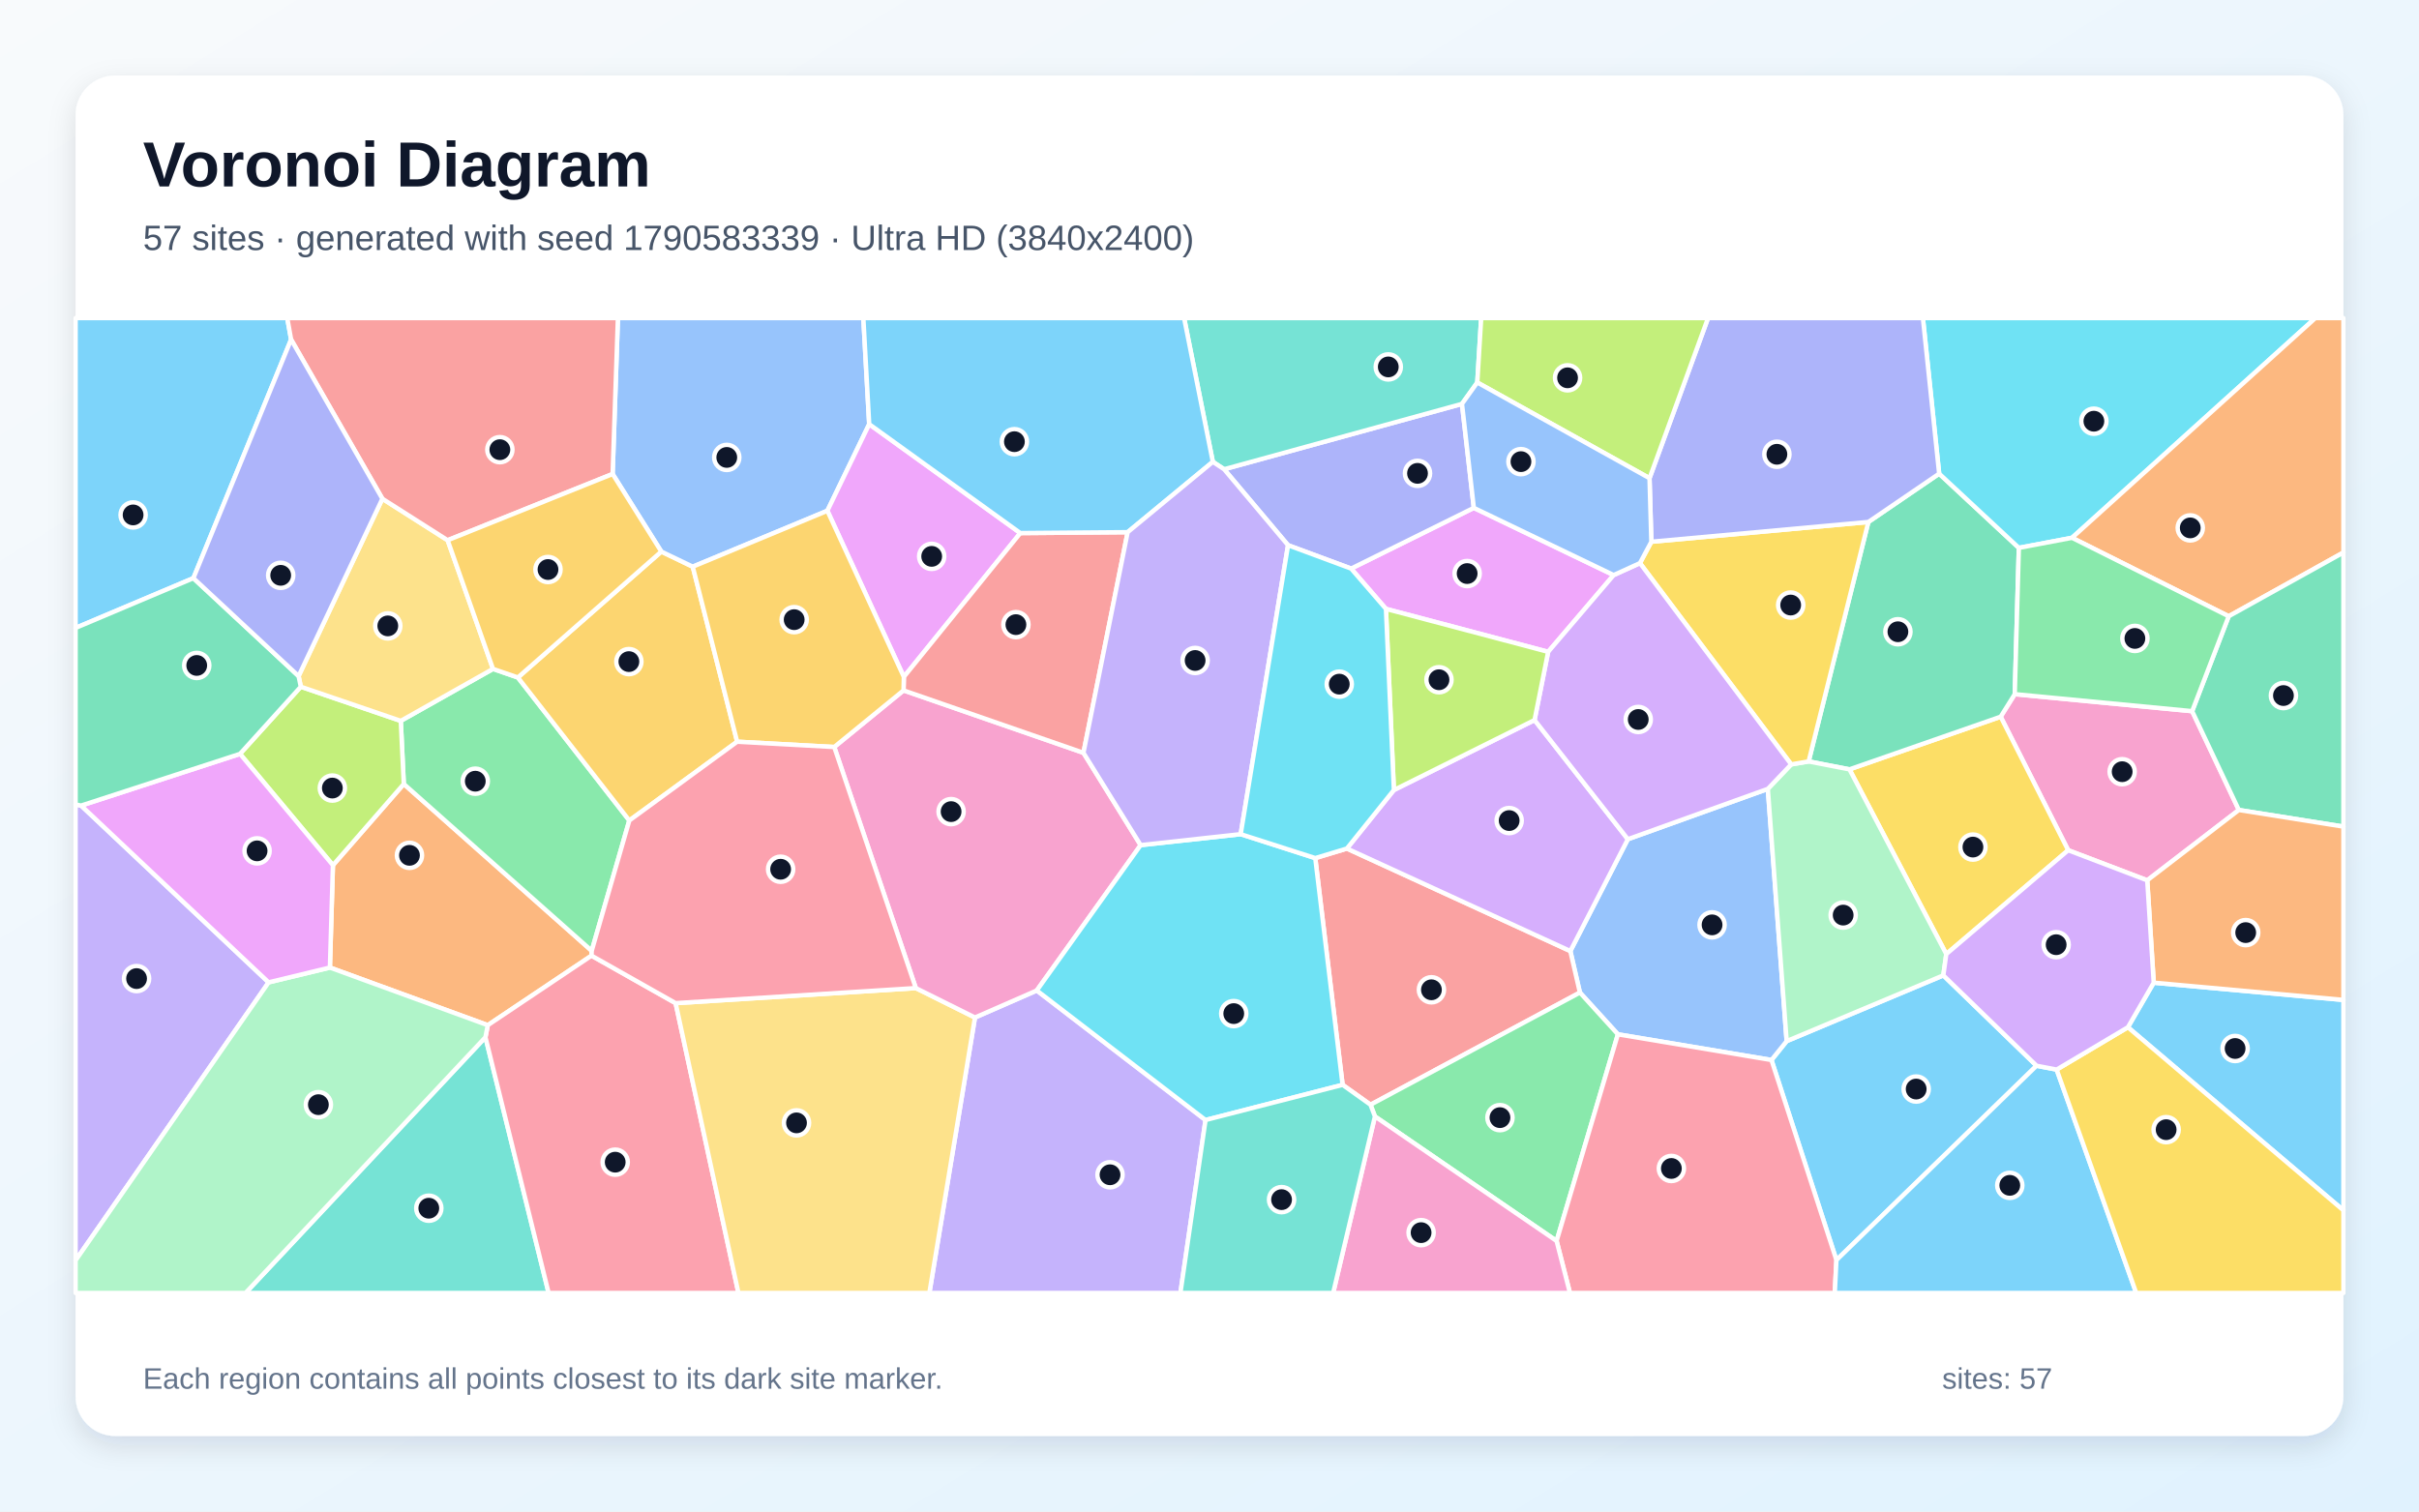
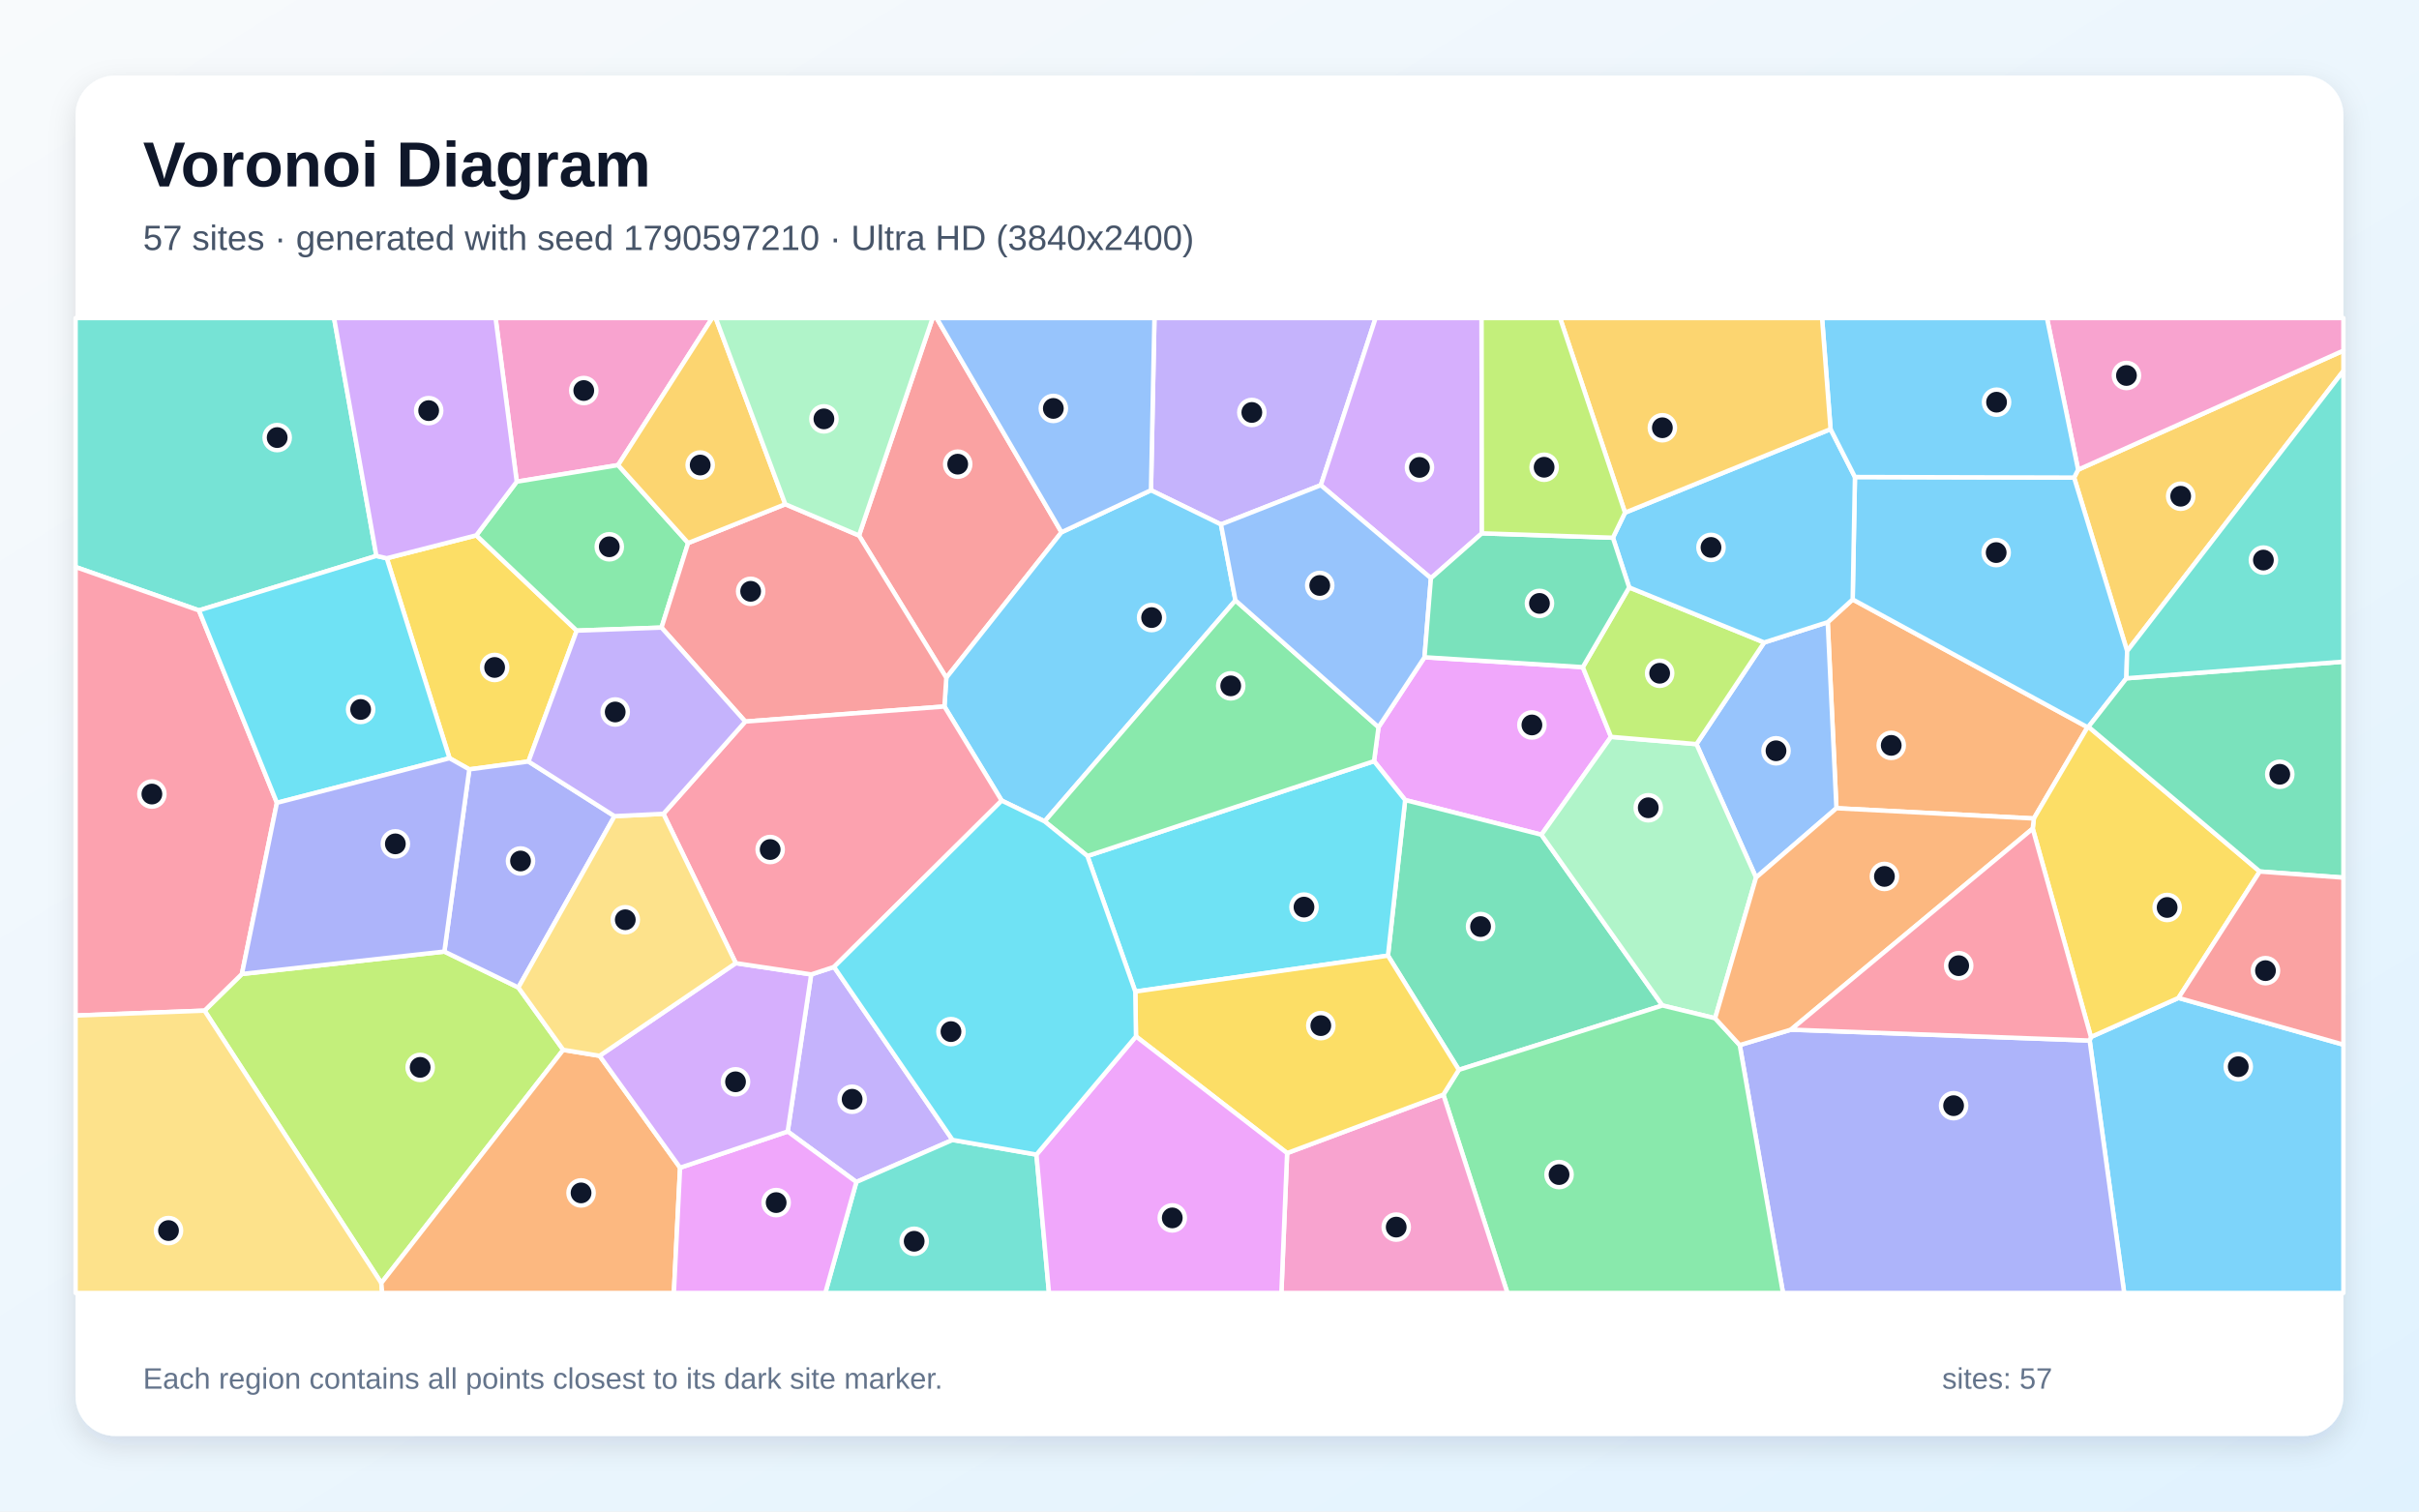
<svg xmlns="http://www.w3.org/2000/svg" width="3840" height="2400" viewBox="0 0 3840 2400" role="img" aria-labelledby="title description">
  <defs>
    <linearGradient id="background" x1="0" y1="0" x2="1" y2="1">
      <stop stop-color="#F8FAFC" />
      <stop offset="1" stop-color="#E0F2FE" />
    </linearGradient>
    <filter id="shadow" x="-5%" y="-5%" width="110%" height="110%">
      <feDropShadow dx="0" dy="15" stdDeviation="22" flood-color="#0F172A" flood-opacity=".12" />
    </filter>
  </defs>
  <rect width="3840" height="2400" fill="url(#background)" />
  <rect x="120" y="120" width="3600" height="2160" rx="63" fill="#FFFFFF" filter="url(#shadow)" />
  <g font-family="Arial, sans-serif">
    <text x="227" y="296" font-size="101" font-weight="700" fill="#0F172A">Voronoi Diagram</text>
-     <text x="227" y="397" font-size="56" fill="#475569">57 sites · generated with seed 1790583339 · Ultra HD (3840x2400)</text>
+     <text x="227" y="397" font-size="56" fill="#475569">57 sites · generated with seed 1790597210 · Ultra HD (3840x2400)</text>
  </g>
  <g stroke="#FFFFFF" stroke-width="7" stroke-linejoin="round">
-     <polygon points="3232.9,1692.2 2915.2,2000.8 2812.1,1683.1 2836.2,1653.1 3084.9,1548.7" fill="#38BDF8" fill-opacity="0.65" />
-     <polygon points="1547.7,1615.6 1645.8,1572.7 1913.7,1778.4 1873.8,2053.0 1475.3,2053.0" fill="#A78BFA" fill-opacity="0.65" />
-     <polygon points="3479.9,1129.2 3554.0,1286.1 3408.6,1397.8 3283.1,1350.0 3175.9,1138.0 3198.3,1102.2" fill="#F472B6" fill-opacity="0.65" />
-     <polygon points="939.0,1517.4 774.3,1627.8 523.7,1536.3 528.5,1373.8 641.0,1244.8 939.3,1509.7" fill="#FB923C" fill-opacity="0.65" />
-     <polygon points="3089.6,1514.9 2935.9,1221.6 3175.9,1138.0 3283.1,1350.0" fill="#FACC15" fill-opacity="0.65" />
-     <polygon points="939.3,1509.7 641.0,1244.8 636.2,1144.6 782.6,1062.1 822.1,1075.7 999.0,1302.8" fill="#4ADE80" fill-opacity="0.65" />
-     <polygon points="770.6,1646.9 870.9,2053.0 389.7,2053.0" fill="#2DD4BF" fill-opacity="0.65" />
-     <polygon points="2568.3,1642.3 2508.0,1576.0 2492.8,1510.1 2584.1,1332.5 2806.3,1252.6 2836.2,1653.1 2812.1,1683.1" fill="#60A5FA" fill-opacity="0.65" />
-     <polygon points="2200.1,966.8 2144.8,902.8 2339.6,806.4 2561.6,913.1 2457.6,1035.0" fill="#E879F9" fill-opacity="0.65" />
-     <polygon points="2965.9,828.8 3078.3,752.1 3204.8,869.9 3198.3,1102.2 3175.9,1138.0 2935.9,1221.6 2871.1,1209.0" fill="#34D399" fill-opacity="0.65" />
-     <polygon points="2175.6,1754.1 2131.3,1722.5 2087.9,1362.5 2138.1,1347.3 2492.8,1510.1 2508.0,1576.0" fill="#F87171" fill-opacity="0.65" />
-     <polygon points="2044.7,865.7 1943.2,745.1 2320.8,641.3 2339.6,806.4 2144.8,902.8" fill="#818CF8" fill-opacity="0.65" />
-     <polygon points="1049.8,875.8 1099.7,899.8 1170.2,1177.7 999.0,1302.8 822.1,1075.7" fill="#FBBF24" fill-opacity="0.65" />
-     <polygon points="381.0,1197.0 477.5,1090.4 636.2,1144.6 641.0,1244.8 528.5,1373.8" fill="#A3E635" fill-opacity="0.65" />
-     <polygon points="2138.1,1347.3 2212.7,1254.4 2436.0,1143.3 2584.1,1332.5 2492.8,1510.1" fill="#C084FC" fill-opacity="0.65" />
-     <polygon points="770.6,1646.9 774.3,1627.8 939.0,1517.4 1072.5,1592.8 1172.2,2053.0 870.9,2053.0" fill="#FB7185" fill-opacity="0.65" />
-     <polygon points="3289.2,853.9 3204.8,869.9 3078.3,752.1 3052.5,505.0 3675.5,505.0" fill="#22D3EE" fill-opacity="0.65" />
-     <polygon points="2806.3,1252.6 2843.4,1213.7 2871.1,1209.0 2935.9,1221.6 3089.6,1514.9 3084.9,1548.7 2836.2,1653.1" fill="#86EFAC" fill-opacity="0.65" />
-     <polygon points="1072.5,1592.8 1453.8,1568.9 1547.7,1615.6 1475.3,2053.0 1172.2,2053.0" fill="#FCD34D" fill-opacity="0.65" />
-     <polygon points="3377.9,1631.1 3418.9,1560.3 3720.0,1587.7 3720.0,1921.8" fill="#38BDF8" fill-opacity="0.65" />
-     <polygon points="462.1,539.1 307.0,918.0 120.0,997.0 120.0,505.0 456.0,505.0" fill="#38BDF8" fill-opacity="0.65" />
-     <polygon points="128.8,1279.1 426.4,1559.8 120.0,2001.3 120.0,1277.4" fill="#A78BFA" fill-opacity="0.65" />
-     <polygon points="1453.8,1568.9 1324.3,1186.1 1434.3,1096.2 1719.9,1195.3 1810.7,1341.9 1645.8,1572.7 1547.7,1615.6" fill="#F472B6" fill-opacity="0.65" />
-     <polygon points="3537.9,978.5 3289.2,853.9 3675.5,505.0 3720.0,505.0 3720.0,877.3" fill="#FB923C" fill-opacity="0.65" />
-     <polygon points="2621.4,860.2 2965.9,828.8 2871.1,1209.0 2843.4,1213.7 2603.3,894.1" fill="#FACC15" fill-opacity="0.65" />
-     <polygon points="2182.6,1772.7 2175.6,1754.1 2508.0,1576.0 2568.3,1642.3 2471.0,1970.4" fill="#4ADE80" fill-opacity="0.65" />
-     <polygon points="2345.1,607.3 2320.8,641.3 1943.2,745.1 1925.3,733.3 1879.7,505.0 2351.3,505.0" fill="#2DD4BF" fill-opacity="0.65" />
-     <polygon points="1379.8,673.5 1313.4,811.0 1099.7,899.8 1049.8,875.8 972.5,752.6 980.9,505.0 1370.5,505.0" fill="#60A5FA" fill-opacity="0.65" />
-     <polygon points="1619.7,846.4 1434.8,1074.8 1313.4,811.0 1379.8,673.5" fill="#E879F9" fill-opacity="0.65" />
-     <polygon points="3554.0,1286.1 3479.9,1129.2 3537.9,978.5 3720.0,877.3 3720.0,1312.5" fill="#34D399" fill-opacity="0.65" />
-     <polygon points="1434.8,1074.8 1619.7,846.4 1790.1,845.0 1719.9,1195.3 1434.3,1096.2" fill="#F87171" fill-opacity="0.65" />
-     <polygon points="3078.3,752.1 2965.9,828.8 2621.4,860.2 2618.5,759.3 2711.4,505.0 3052.5,505.0" fill="#818CF8" fill-opacity="0.65" />
-     <polygon points="1434.8,1074.8 1434.3,1096.2 1324.3,1186.1 1170.2,1177.7 1099.7,899.8 1313.4,811.0" fill="#FBBF24" fill-opacity="0.65" />
-     <polygon points="2618.5,759.3 2345.1,607.3 2351.3,505.0 2711.4,505.0" fill="#A3E635" fill-opacity="0.65" />
-     <polygon points="2603.3,894.1 2843.4,1213.7 2806.3,1252.6 2584.1,1332.5 2436.0,1143.3 2457.6,1035.0 2561.6,913.1" fill="#C084FC" fill-opacity="0.65" />
-     <polygon points="2471.0,1970.4 2568.3,1642.3 2812.1,1683.1 2915.2,2000.8 2912.6,2053.0 2492.2,2053.0" fill="#FB7185" fill-opacity="0.65" />
-     <polygon points="1969.5,1324.5 2087.9,1362.5 2131.3,1722.5 1913.7,1778.4 1645.8,1572.7 1810.7,1341.9" fill="#22D3EE" fill-opacity="0.65" />
-     <polygon points="120.0,2001.3 426.4,1559.8 523.7,1536.3 774.3,1627.8 770.6,1646.9 389.7,2053.0 120.0,2053.0" fill="#86EFAC" fill-opacity="0.65" />
-     <polygon points="607.0,791.9 710.6,857.8 782.6,1062.1 636.2,1144.6 477.5,1090.4 474.0,1073.5" fill="#FCD34D" fill-opacity="0.65" />
-     <polygon points="1925.3,733.3 1790.1,845.0 1619.7,846.4 1379.8,673.5 1370.5,505.0 1879.7,505.0" fill="#38BDF8" fill-opacity="0.65" />
-     <polygon points="2915.2,2000.8 3232.9,1692.2 3264.8,1698.3 3391.1,2053.0 2912.6,2053.0" fill="#38BDF8" fill-opacity="0.65" />
-     <polygon points="1790.1,845.0 1925.3,733.3 1943.2,745.1 2044.7,865.7 1969.5,1324.5 1810.7,1341.9 1719.9,1195.3" fill="#A78BFA" fill-opacity="0.65" />
-     <polygon points="2182.6,1772.7 2471.0,1970.4 2492.2,2053.0 2116.3,2053.0" fill="#F472B6" fill-opacity="0.65" />
-     <polygon points="3418.9,1560.3 3408.6,1397.8 3554.0,1286.1 3720.0,1312.5 3720.0,1587.7" fill="#FB923C" fill-opacity="0.65" />
-     <polygon points="3264.8,1698.3 3377.9,1631.1 3720.0,1921.8 3720.0,2053.0 3391.1,2053.0" fill="#FACC15" fill-opacity="0.65" />
-     <polygon points="3479.9,1129.2 3198.3,1102.2 3204.8,869.9 3289.2,853.9 3537.9,978.5" fill="#4ADE80" fill-opacity="0.65" />
-     <polygon points="1913.7,1778.4 2131.3,1722.5 2175.6,1754.1 2182.6,1772.7 2116.3,2053.0 1873.8,2053.0" fill="#2DD4BF" fill-opacity="0.65" />
-     <polygon points="2618.5,759.3 2621.4,860.2 2603.3,894.1 2561.6,913.1 2339.6,806.4 2320.8,641.3 2345.1,607.3" fill="#60A5FA" fill-opacity="0.65" />
-     <polygon points="426.4,1559.8 128.8,1279.1 381.0,1197.0 528.5,1373.8 523.7,1536.3" fill="#E879F9" fill-opacity="0.65" />
-     <polygon points="307.0,918.0 474.0,1073.5 477.5,1090.4 381.0,1197.0 128.8,1279.1 120.0,1277.4 120.0,997.0" fill="#34D399" fill-opacity="0.65" />
-     <polygon points="972.5,752.6 710.6,857.8 607.0,791.9 462.1,539.1 456.0,505.0 980.9,505.0" fill="#F87171" fill-opacity="0.65" />
-     <polygon points="607.0,791.9 474.0,1073.5 307.0,918.0 462.1,539.1" fill="#818CF8" fill-opacity="0.65" />
-     <polygon points="972.5,752.6 1049.8,875.8 822.1,1075.7 782.6,1062.1 710.6,857.8" fill="#FBBF24" fill-opacity="0.65" />
-     <polygon points="2200.1,966.8 2457.6,1035.0 2436.0,1143.3 2212.7,1254.4" fill="#A3E635" fill-opacity="0.65" />
-     <polygon points="3418.9,1560.3 3377.9,1631.1 3264.8,1698.3 3232.9,1692.2 3084.9,1548.7 3089.6,1514.9 3283.1,1350.0 3408.6,1397.8" fill="#C084FC" fill-opacity="0.65" />
-     <polygon points="1324.3,1186.1 1453.8,1568.9 1072.5,1592.8 939.0,1517.4 939.3,1509.7 999.0,1302.8 1170.2,1177.7" fill="#FB7185" fill-opacity="0.65" />
-     <polygon points="1969.5,1324.5 2044.7,865.7 2144.8,902.8 2200.1,966.8 2212.7,1254.4 2138.1,1347.3 2087.9,1362.5" fill="#22D3EE" fill-opacity="0.65" />
+     <polygon points="3317.2,1652.2 3319.2,1646.5 3458.2,1584.5 3720.0,1658.7 3720.0,2053.0 3372.0,2053.0" fill="#38BDF8" fill-opacity="0.65" />
+     <polygon points="2096.7,770.4 1938.2,832.7 1827.1,778.4 1832.6,505.0 2183.7,505.0" fill="#A78BFA" fill-opacity="0.65" />
+     <polygon points="981.2,738.5 820.3,764.8 786.7,505.0 1130.6,505.0" fill="#F472B6" fill-opacity="0.65" />
+     <polygon points="3228.6,1299.6 2915.2,1283.3 2901.4,987.9 2941.0,951.8 3313.8,1154.7" fill="#FB923C" fill-opacity="0.65" />
+     <polygon points="838.9,1209.1 745.0,1221.6 713.6,1203.9 614.0,886.4 756.1,850.0 915.5,1001.3" fill="#FACC15" fill-opacity="0.65" />
+     <polygon points="1092.4,862.2 1050.1,996.5 915.5,1001.3 756.1,850.0 820.3,764.8 981.2,738.5" fill="#4ADE80" fill-opacity="0.65" />
+     <polygon points="597.5,882.7 315.8,969.2 120.0,900.3 120.0,505.0 530.3,505.0" fill="#2DD4BF" fill-opacity="0.65" />
+     <polygon points="2787.6,1393.4 2693.0,1181.5 2800.5,1020.1 2901.4,987.9 2915.2,1283.3" fill="#60A5FA" fill-opacity="0.65" />
+     <polygon points="2512.6,1059.3 2557.4,1170.0 2446.9,1325.4 2230.6,1270.3 2181.2,1208.6 2188.3,1154.6 2261.3,1043.6" fill="#E879F9" fill-opacity="0.65" />
+     <polygon points="2315.8,1698.7 2203.3,1517.4 2230.6,1270.3 2446.9,1325.4 2639.0,1596.5" fill="#34D399" fill-opacity="0.65" />
+     <polygon points="1685.1,845.1 1502.2,1076.1 1363.6,850.3 1480.5,505.0 1486.8,505.0" fill="#F87171" fill-opacity="0.65" />
+     <polygon points="2761.7,1659.4 2843.0,1634.9 3317.2,1652.2 3372.0,2053.0 2830.4,2053.0" fill="#818CF8" fill-opacity="0.65" />
+     <polygon points="3376.7,1033.8 3292.5,758.3 3298.9,745.8 3720.0,556.7 3720.0,588.9" fill="#FBBF24" fill-opacity="0.65" />
+     <polygon points="705.4,1510.9 822.9,1568.0 894.1,1667.0 605.3,2037.2 324.7,1604.7 384.0,1546.5" fill="#A3E635" fill-opacity="0.65" />
+     <polygon points="2352.4,846.8 2271.5,918.1 2096.7,770.4 2183.7,505.0 2351.9,505.0" fill="#C084FC" fill-opacity="0.65" />
+     <polygon points="439.6,1274.7 384.0,1546.5 324.7,1604.7 120.0,1612.5 120.0,900.3 315.8,969.2" fill="#FB7185" fill-opacity="0.65" />
+     <polygon points="439.6,1274.7 315.8,969.2 597.5,882.7 614.0,886.4 713.6,1203.9" fill="#22D3EE" fill-opacity="0.65" />
+     <polygon points="2722.6,1616.8 2639.0,1596.5 2446.9,1325.4 2557.4,1170.0 2693.0,1181.5 2787.6,1393.4" fill="#86EFAC" fill-opacity="0.65" />
+     <polygon points="120.0,1612.5 324.7,1604.7 605.3,2037.2 606.7,2053.0 120.0,2053.0" fill="#FCD34D" fill-opacity="0.65" />
+     <polygon points="1961.2,953.3 1658.3,1304.2 1590.1,1271.2 1499.2,1121.8 1502.2,1076.1 1685.1,845.1 1827.1,778.4 1938.2,832.7" fill="#38BDF8" fill-opacity="0.65" />
+     <polygon points="3292.5,758.3 3376.7,1033.8 3375.5,1077.0 3315.3,1154.0 3313.8,1154.7 2941.0,951.8 2944.6,757.4" fill="#38BDF8" fill-opacity="0.65" />
+     <polygon points="1512.1,1810.0 1359.4,1876.8 1250.4,1796.6 1287.7,1547.2 1324.0,1535.3" fill="#A78BFA" fill-opacity="0.65" />
+     <polygon points="3298.9,745.8 3249.4,505.0 3720.0,505.0 3720.0,556.7" fill="#F472B6" fill-opacity="0.65" />
+     <polygon points="605.3,2037.2 894.1,1667.0 951.8,1676.4 1079.6,1854.1 1069.7,2053.0 606.7,2053.0" fill="#FB923C" fill-opacity="0.65" />
+     <polygon points="3226.8,1315.7 3228.6,1299.6 3313.8,1154.7 3315.3,1154.0 3587.2,1383.8 3458.2,1584.5 3319.2,1646.5" fill="#FACC15" fill-opacity="0.65" />
+     <polygon points="2291.2,1738.1 2315.8,1698.7 2639.0,1596.5 2722.6,1616.8 2761.7,1659.4 2830.4,2053.0 2392.9,2053.0" fill="#4ADE80" fill-opacity="0.65" />
+     <polygon points="1359.4,1876.8 1512.1,1810.0 1645.3,1833.3 1665.2,2053.0 1310.1,2053.0" fill="#2DD4BF" fill-opacity="0.65" />
+     <polygon points="1685.1,845.1 1486.8,505.0 1832.6,505.0 1827.1,778.4" fill="#60A5FA" fill-opacity="0.65" />
+     <polygon points="1079.6,1854.1 1250.4,1796.6 1359.4,1876.8 1310.1,2053.0 1069.7,2053.0" fill="#E879F9" fill-opacity="0.65" />
+     <polygon points="3587.2,1383.8 3315.3,1154.0 3375.5,1077.0 3720.0,1050.6 3720.0,1393.5" fill="#34D399" fill-opacity="0.65" />
+     <polygon points="1499.2,1121.8 1183.1,1145.7 1050.1,996.5 1092.4,862.2 1246.6,800.6 1363.6,850.3 1502.2,1076.1" fill="#F87171" fill-opacity="0.65" />
+     <polygon points="975.5,1295.9 822.9,1568.0 705.4,1510.9 745.0,1221.6 838.9,1209.1" fill="#818CF8" fill-opacity="0.65" />
+     <polygon points="1246.6,800.6 1092.4,862.2 981.2,738.5 1130.6,505.0 1136.2,505.0" fill="#FBBF24" fill-opacity="0.65" />
+     <polygon points="2557.4,1170.0 2512.6,1059.3 2586.2,932.7 2800.5,1020.1 2693.0,1181.5" fill="#A3E635" fill-opacity="0.65" />
+     <polygon points="1079.6,1854.1 951.8,1676.4 1168.0,1529.3 1287.7,1547.2 1250.4,1796.6" fill="#C084FC" fill-opacity="0.65" />
+     <polygon points="1324.0,1535.3 1287.7,1547.2 1168.0,1529.3 1053.1,1292.2 1183.1,1145.7 1499.2,1121.8 1590.1,1271.2" fill="#FB7185" fill-opacity="0.65" />
+     <polygon points="1802.2,1574.4 1726.2,1359.2 2181.2,1208.6 2230.6,1270.3 2203.3,1517.4" fill="#22D3EE" fill-opacity="0.65" />
+     <polygon points="1363.6,850.3 1246.6,800.6 1136.2,505.0 1480.5,505.0" fill="#86EFAC" fill-opacity="0.65" />
+     <polygon points="1053.1,1292.2 1168.0,1529.3 951.8,1676.4 894.1,1667.0 822.9,1568.0 975.5,1295.9" fill="#FCD34D" fill-opacity="0.65" />
+     <polygon points="2579.6,814.0 2905.9,681.4 2944.6,757.4 2941.0,951.8 2901.4,987.9 2800.5,1020.1 2586.2,932.7 2560.4,853.8" fill="#38BDF8" fill-opacity="0.65" />
+     <polygon points="3298.9,745.8 3292.5,758.3 2944.6,757.4 2905.9,681.4 2892.4,505.0 3249.4,505.0" fill="#38BDF8" fill-opacity="0.65" />
+     <polygon points="1183.1,1145.7 1053.1,1292.2 975.5,1295.9 838.9,1209.1 915.5,1001.3 1050.1,996.5" fill="#A78BFA" fill-opacity="0.65" />
+     <polygon points="2043.2,1830.9 2291.2,1738.1 2392.9,2053.0 2034.1,2053.0" fill="#F472B6" fill-opacity="0.65" />
+     <polygon points="3226.8,1315.7 2843.0,1634.9 2761.7,1659.4 2722.6,1616.8 2787.6,1393.4 2915.2,1283.3 3228.6,1299.6" fill="#FB923C" fill-opacity="0.65" />
+     <polygon points="2043.2,1830.9 1803.3,1645.6 1802.2,1574.4 2203.3,1517.4 2315.8,1698.7 2291.2,1738.1" fill="#FACC15" fill-opacity="0.65" />
+     <polygon points="1726.2,1359.2 1658.3,1304.2 1961.2,953.3 2188.3,1154.6 2181.2,1208.6" fill="#4ADE80" fill-opacity="0.65" />
+     <polygon points="3375.5,1077.0 3376.7,1033.8 3720.0,588.9 3720.0,1050.6" fill="#2DD4BF" fill-opacity="0.65" />
+     <polygon points="1961.2,953.3 1938.2,832.7 2096.7,770.4 2271.5,918.1 2261.3,1043.6 2188.3,1154.6" fill="#60A5FA" fill-opacity="0.65" />
+     <polygon points="1645.3,1833.3 1803.3,1645.6 2043.2,1830.9 2034.1,2053.0 1665.2,2053.0" fill="#E879F9" fill-opacity="0.65" />
+     <polygon points="2560.4,853.8 2586.2,932.7 2512.6,1059.3 2261.3,1043.6 2271.5,918.1 2352.4,846.8" fill="#34D399" fill-opacity="0.65" />
+     <polygon points="3458.2,1584.5 3587.2,1383.8 3720.0,1393.5 3720.0,1658.7" fill="#F87171" fill-opacity="0.65" />
+     <polygon points="705.4,1510.9 384.0,1546.5 439.6,1274.7 713.6,1203.9 745.0,1221.6" fill="#818CF8" fill-opacity="0.65" />
+     <polygon points="2905.9,681.4 2579.6,814.0 2476.5,505.0 2892.4,505.0" fill="#FBBF24" fill-opacity="0.65" />
+     <polygon points="2579.6,814.0 2560.4,853.8 2352.4,846.8 2351.9,505.0 2476.5,505.0" fill="#A3E635" fill-opacity="0.65" />
+     <polygon points="756.1,850.0 614.0,886.4 597.5,882.7 530.3,505.0 786.7,505.0 820.3,764.8" fill="#C084FC" fill-opacity="0.65" />
+     <polygon points="2843.0,1634.9 3226.8,1315.7 3319.2,1646.5 3317.2,1652.2" fill="#FB7185" fill-opacity="0.65" />
+     <polygon points="1726.2,1359.2 1802.2,1574.4 1803.3,1645.6 1645.3,1833.3 1512.1,1810.0 1324.0,1535.3 1590.1,1271.2 1658.3,1304.2" fill="#22D3EE" fill-opacity="0.65" />
  </g>
  <g>
-     <circle cx="3041.8" cy="1729.2" r="20" fill="#0F172A" stroke="#FFFFFF" stroke-width="7" />
-     <circle cx="1762.1" cy="1865.3" r="20" fill="#0F172A" stroke="#FFFFFF" stroke-width="7" />
-     <circle cx="3368.8" cy="1225.3" r="20" fill="#0F172A" stroke="#FFFFFF" stroke-width="7" />
-     <circle cx="650.0" cy="1358.1" r="20" fill="#0F172A" stroke="#FFFFFF" stroke-width="7" />
-     <circle cx="3131.9" cy="1345.0" r="20" fill="#0F172A" stroke="#FFFFFF" stroke-width="7" />
-     <circle cx="754.5" cy="1240.4" r="20" fill="#0F172A" stroke="#FFFFFF" stroke-width="7" />
-     <circle cx="680.7" cy="1918.4" r="20" fill="#0F172A" stroke="#FFFFFF" stroke-width="7" />
-     <circle cx="2717.8" cy="1468.5" r="20" fill="#0F172A" stroke="#FFFFFF" stroke-width="7" />
-     <circle cx="2329.0" cy="910.7" r="20" fill="#0F172A" stroke="#FFFFFF" stroke-width="7" />
-     <circle cx="3012.8" cy="1003.1" r="20" fill="#0F172A" stroke="#FFFFFF" stroke-width="7" />
-     <circle cx="2272.3" cy="1571.6" r="20" fill="#0F172A" stroke="#FFFFFF" stroke-width="7" />
-     <circle cx="2250.2" cy="751.6" r="20" fill="#0F172A" stroke="#FFFFFF" stroke-width="7" />
-     <circle cx="998.3" cy="1050.5" r="20" fill="#0F172A" stroke="#FFFFFF" stroke-width="7" />
-     <circle cx="527.6" cy="1251.3" r="20" fill="#0F172A" stroke="#FFFFFF" stroke-width="7" />
-     <circle cx="2395.7" cy="1302.9" r="20" fill="#0F172A" stroke="#FFFFFF" stroke-width="7" />
-     <circle cx="976.6" cy="1845.3" r="20" fill="#0F172A" stroke="#FFFFFF" stroke-width="7" />
-     <circle cx="3323.9" cy="668.8" r="20" fill="#0F172A" stroke="#FFFFFF" stroke-width="7" />
-     <circle cx="2925.9" cy="1453.0" r="20" fill="#0F172A" stroke="#FFFFFF" stroke-width="7" />
-     <circle cx="1264.4" cy="1782.9" r="20" fill="#0F172A" stroke="#FFFFFF" stroke-width="7" />
-     <circle cx="3548.1" cy="1664.8" r="20" fill="#0F172A" stroke="#FFFFFF" stroke-width="7" />
-     <circle cx="211.3" cy="817.6" r="20" fill="#0F172A" stroke="#FFFFFF" stroke-width="7" />
-     <circle cx="216.8" cy="1553.8" r="20" fill="#0F172A" stroke="#FFFFFF" stroke-width="7" />
-     <circle cx="1509.8" cy="1288.7" r="20" fill="#0F172A" stroke="#FFFFFF" stroke-width="7" />
-     <circle cx="3476.9" cy="838.2" r="20" fill="#0F172A" stroke="#FFFFFF" stroke-width="7" />
-     <circle cx="2842.6" cy="960.7" r="20" fill="#0F172A" stroke="#FFFFFF" stroke-width="7" />
-     <circle cx="2381.1" cy="1774.6" r="20" fill="#0F172A" stroke="#FFFFFF" stroke-width="7" />
-     <circle cx="2203.8" cy="582.6" r="20" fill="#0F172A" stroke="#FFFFFF" stroke-width="7" />
-     <circle cx="1153.7" cy="726.3" r="20" fill="#0F172A" stroke="#FFFFFF" stroke-width="7" />
-     <circle cx="1479.0" cy="883.4" r="20" fill="#0F172A" stroke="#FFFFFF" stroke-width="7" />
-     <circle cx="3624.8" cy="1104.4" r="20" fill="#0F172A" stroke="#FFFFFF" stroke-width="7" />
-     <circle cx="1612.7" cy="991.8" r="20" fill="#0F172A" stroke="#FFFFFF" stroke-width="7" />
-     <circle cx="2820.7" cy="721.3" r="20" fill="#0F172A" stroke="#FFFFFF" stroke-width="7" />
-     <circle cx="1260.7" cy="983.9" r="20" fill="#0F172A" stroke="#FFFFFF" stroke-width="7" />
-     <circle cx="2488.4" cy="599.9" r="20" fill="#0F172A" stroke="#FFFFFF" stroke-width="7" />
-     <circle cx="2600.6" cy="1142.4" r="20" fill="#0F172A" stroke="#FFFFFF" stroke-width="7" />
-     <circle cx="2653.2" cy="1855.3" r="20" fill="#0F172A" stroke="#FFFFFF" stroke-width="7" />
-     <circle cx="1958.5" cy="1609.4" r="20" fill="#0F172A" stroke="#FFFFFF" stroke-width="7" />
-     <circle cx="505.4" cy="1754.0" r="20" fill="#0F172A" stroke="#FFFFFF" stroke-width="7" />
-     <circle cx="615.6" cy="993.8" r="20" fill="#0F172A" stroke="#FFFFFF" stroke-width="7" />
-     <circle cx="1610.3" cy="701.3" r="20" fill="#0F172A" stroke="#FFFFFF" stroke-width="7" />
-     <circle cx="3190.4" cy="1882.1" r="20" fill="#0F172A" stroke="#FFFFFF" stroke-width="7" />
-     <circle cx="1897.2" cy="1048.7" r="20" fill="#0F172A" stroke="#FFFFFF" stroke-width="7" />
-     <circle cx="2255.9" cy="1957.2" r="20" fill="#0F172A" stroke="#FFFFFF" stroke-width="7" />
-     <circle cx="3564.9" cy="1480.8" r="20" fill="#0F172A" stroke="#FFFFFF" stroke-width="7" />
-     <circle cx="3438.6" cy="1793.7" r="20" fill="#0F172A" stroke="#FFFFFF" stroke-width="7" />
-     <circle cx="3389.0" cy="1013.7" r="20" fill="#0F172A" stroke="#FFFFFF" stroke-width="7" />
-     <circle cx="2034.4" cy="1904.8" r="20" fill="#0F172A" stroke="#FFFFFF" stroke-width="7" />
-     <circle cx="2414.4" cy="733.0" r="20" fill="#0F172A" stroke="#FFFFFF" stroke-width="7" />
-     <circle cx="408.1" cy="1351.0" r="20" fill="#0F172A" stroke="#FFFFFF" stroke-width="7" />
-     <circle cx="312.3" cy="1056.6" r="20" fill="#0F172A" stroke="#FFFFFF" stroke-width="7" />
-     <circle cx="793.5" cy="714.0" r="20" fill="#0F172A" stroke="#FFFFFF" stroke-width="7" />
-     <circle cx="445.6" cy="913.5" r="20" fill="#0F172A" stroke="#FFFFFF" stroke-width="7" />
-     <circle cx="869.9" cy="904.3" r="20" fill="#0F172A" stroke="#FFFFFF" stroke-width="7" />
-     <circle cx="2284.3" cy="1079.3" r="20" fill="#0F172A" stroke="#FFFFFF" stroke-width="7" />
-     <circle cx="3264.0" cy="1500.0" r="20" fill="#0F172A" stroke="#FFFFFF" stroke-width="7" />
-     <circle cx="1239.2" cy="1380.2" r="20" fill="#0F172A" stroke="#FFFFFF" stroke-width="7" />
-     <circle cx="2126.0" cy="1086.3" r="20" fill="#0F172A" stroke="#FFFFFF" stroke-width="7" />
+     <circle cx="3553.1" cy="1693.7" r="20" fill="#0F172A" stroke="#FFFFFF" stroke-width="7" />
+     <circle cx="1987.2" cy="654.9" r="20" fill="#0F172A" stroke="#FFFFFF" stroke-width="7" />
+     <circle cx="926.7" cy="620.1" r="20" fill="#0F172A" stroke="#FFFFFF" stroke-width="7" />
+     <circle cx="3002.2" cy="1183.5" r="20" fill="#0F172A" stroke="#FFFFFF" stroke-width="7" />
+     <circle cx="785.2" cy="1059.8" r="20" fill="#0F172A" stroke="#FFFFFF" stroke-width="7" />
+     <circle cx="967.2" cy="868.2" r="20" fill="#0F172A" stroke="#FFFFFF" stroke-width="7" />
+     <circle cx="440.0" cy="694.8" r="20" fill="#0F172A" stroke="#FFFFFF" stroke-width="7" />
+     <circle cx="2819.3" cy="1192.1" r="20" fill="#0F172A" stroke="#FFFFFF" stroke-width="7" />
+     <circle cx="2431.8" cy="1151.1" r="20" fill="#0F172A" stroke="#FFFFFF" stroke-width="7" />
+     <circle cx="2350.3" cy="1471.2" r="20" fill="#0F172A" stroke="#FFFFFF" stroke-width="7" />
+     <circle cx="1520.3" cy="737.0" r="20" fill="#0F172A" stroke="#FFFFFF" stroke-width="7" />
+     <circle cx="3101.2" cy="1755.6" r="20" fill="#0F172A" stroke="#FFFFFF" stroke-width="7" />
+     <circle cx="3461.7" cy="787.9" r="20" fill="#0F172A" stroke="#FFFFFF" stroke-width="7" />
+     <circle cx="667.0" cy="1694.8" r="20" fill="#0F172A" stroke="#FFFFFF" stroke-width="7" />
+     <circle cx="2253.3" cy="742.2" r="20" fill="#0F172A" stroke="#FFFFFF" stroke-width="7" />
+     <circle cx="241.1" cy="1260.8" r="20" fill="#0F172A" stroke="#FFFFFF" stroke-width="7" />
+     <circle cx="572.5" cy="1126.5" r="20" fill="#0F172A" stroke="#FFFFFF" stroke-width="7" />
+     <circle cx="2616.5" cy="1282.6" r="20" fill="#0F172A" stroke="#FFFFFF" stroke-width="7" />
+     <circle cx="267.5" cy="1953.9" r="20" fill="#0F172A" stroke="#FFFFFF" stroke-width="7" />
+     <circle cx="1828.1" cy="980.6" r="20" fill="#0F172A" stroke="#FFFFFF" stroke-width="7" />
+     <circle cx="3168.8" cy="877.4" r="20" fill="#0F172A" stroke="#FFFFFF" stroke-width="7" />
+     <circle cx="1352.7" cy="1745.4" r="20" fill="#0F172A" stroke="#FFFFFF" stroke-width="7" />
+     <circle cx="3375.6" cy="596.2" r="20" fill="#0F172A" stroke="#FFFFFF" stroke-width="7" />
+     <circle cx="922.4" cy="1894.1" r="20" fill="#0F172A" stroke="#FFFFFF" stroke-width="7" />
+     <circle cx="3440.2" cy="1440.9" r="20" fill="#0F172A" stroke="#FFFFFF" stroke-width="7" />
+     <circle cx="2474.9" cy="1865.0" r="20" fill="#0F172A" stroke="#FFFFFF" stroke-width="7" />
+     <circle cx="1451.2" cy="1970.9" r="20" fill="#0F172A" stroke="#FFFFFF" stroke-width="7" />
+     <circle cx="1672.1" cy="648.5" r="20" fill="#0F172A" stroke="#FFFFFF" stroke-width="7" />
+     <circle cx="1232.1" cy="1909.5" r="20" fill="#0F172A" stroke="#FFFFFF" stroke-width="7" />
+     <circle cx="3619.0" cy="1229.4" r="20" fill="#0F172A" stroke="#FFFFFF" stroke-width="7" />
+     <circle cx="1191.6" cy="938.9" r="20" fill="#0F172A" stroke="#FFFFFF" stroke-width="7" />
+     <circle cx="826.3" cy="1367.1" r="20" fill="#0F172A" stroke="#FFFFFF" stroke-width="7" />
+     <circle cx="1111.5" cy="738.4" r="20" fill="#0F172A" stroke="#FFFFFF" stroke-width="7" />
+     <circle cx="2634.6" cy="1069.0" r="20" fill="#0F172A" stroke="#FFFFFF" stroke-width="7" />
+     <circle cx="1167.6" cy="1717.7" r="20" fill="#0F172A" stroke="#FFFFFF" stroke-width="7" />
+     <circle cx="1222.6" cy="1348.9" r="20" fill="#0F172A" stroke="#FFFFFF" stroke-width="7" />
+     <circle cx="2070.0" cy="1440.3" r="20" fill="#0F172A" stroke="#FFFFFF" stroke-width="7" />
+     <circle cx="1307.9" cy="665.1" r="20" fill="#0F172A" stroke="#FFFFFF" stroke-width="7" />
+     <circle cx="992.6" cy="1460.4" r="20" fill="#0F172A" stroke="#FFFFFF" stroke-width="7" />
+     <circle cx="2716.1" cy="869.2" r="20" fill="#0F172A" stroke="#FFFFFF" stroke-width="7" />
+     <circle cx="3169.4" cy="638.6" r="20" fill="#0F172A" stroke="#FFFFFF" stroke-width="7" />
+     <circle cx="976.6" cy="1130.5" r="20" fill="#0F172A" stroke="#FFFFFF" stroke-width="7" />
+     <circle cx="2216.4" cy="1948.4" r="20" fill="#0F172A" stroke="#FFFFFF" stroke-width="7" />
+     <circle cx="2991.4" cy="1391.6" r="20" fill="#0F172A" stroke="#FFFFFF" stroke-width="7" />
+     <circle cx="2096.7" cy="1628.5" r="20" fill="#0F172A" stroke="#FFFFFF" stroke-width="7" />
+     <circle cx="1953.7" cy="1089.0" r="20" fill="#0F172A" stroke="#FFFFFF" stroke-width="7" />
+     <circle cx="3593.0" cy="889.3" r="20" fill="#0F172A" stroke="#FFFFFF" stroke-width="7" />
+     <circle cx="2095.0" cy="929.6" r="20" fill="#0F172A" stroke="#FFFFFF" stroke-width="7" />
+     <circle cx="1860.9" cy="1933.8" r="20" fill="#0F172A" stroke="#FFFFFF" stroke-width="7" />
+     <circle cx="2443.8" cy="958.1" r="20" fill="#0F172A" stroke="#FFFFFF" stroke-width="7" />
+     <circle cx="3596.3" cy="1541.2" r="20" fill="#0F172A" stroke="#FFFFFF" stroke-width="7" />
+     <circle cx="627.6" cy="1339.9" r="20" fill="#0F172A" stroke="#FFFFFF" stroke-width="7" />
+     <circle cx="2638.9" cy="679.2" r="20" fill="#0F172A" stroke="#FFFFFF" stroke-width="7" />
+     <circle cx="2451.2" cy="741.9" r="20" fill="#0F172A" stroke="#FFFFFF" stroke-width="7" />
+     <circle cx="680.5" cy="652.0" r="20" fill="#0F172A" stroke="#FFFFFF" stroke-width="7" />
+     <circle cx="3109.3" cy="1533.3" r="20" fill="#0F172A" stroke="#FFFFFF" stroke-width="7" />
+     <circle cx="1509.6" cy="1638.0" r="20" fill="#0F172A" stroke="#FFFFFF" stroke-width="7" />
  </g>
  <g font-family="Arial, sans-serif" font-size="47" fill="#64748B">
    <text x="227" y="2205">Each region contains all points closest to its dark site marker.</text>
    <text x="3083" y="2205">sites: 57</text>
  </g>
</svg>
